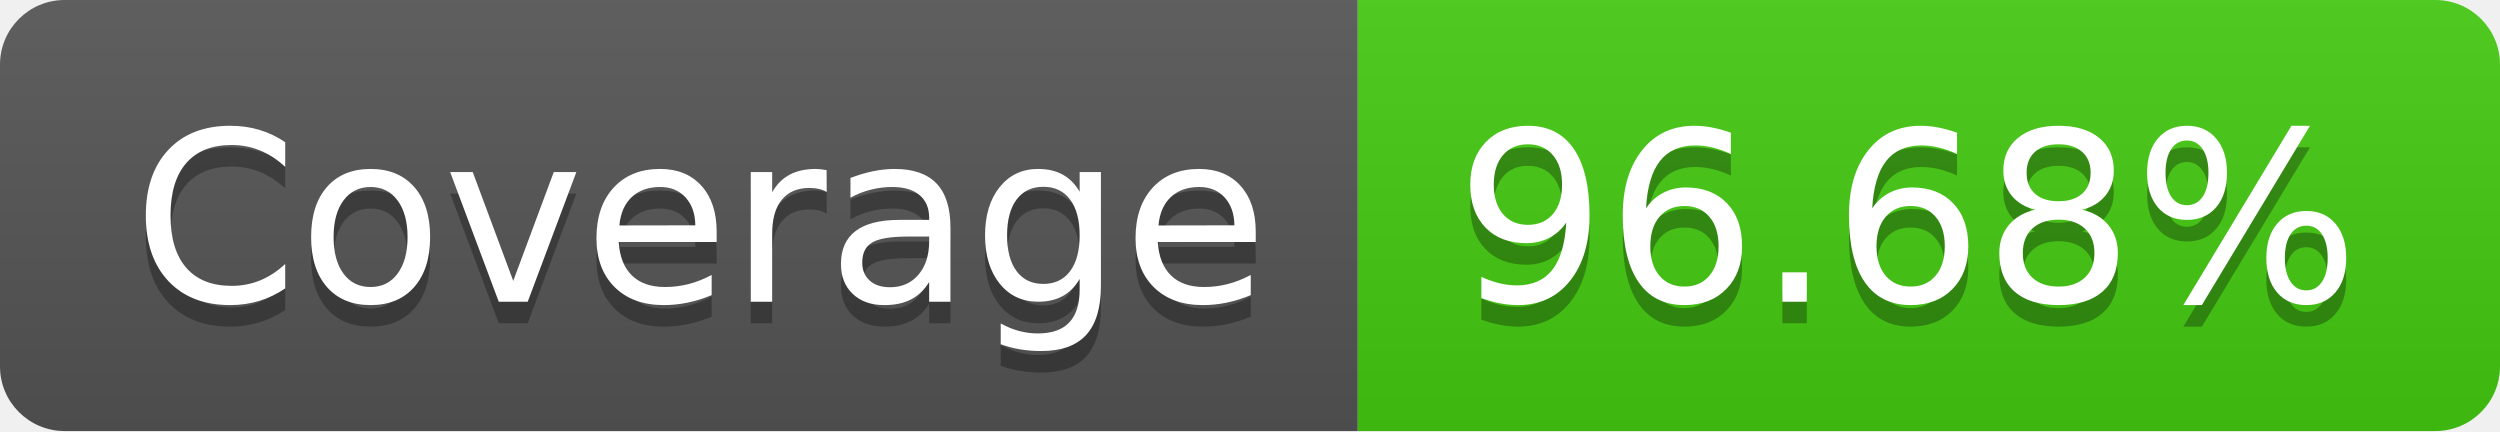
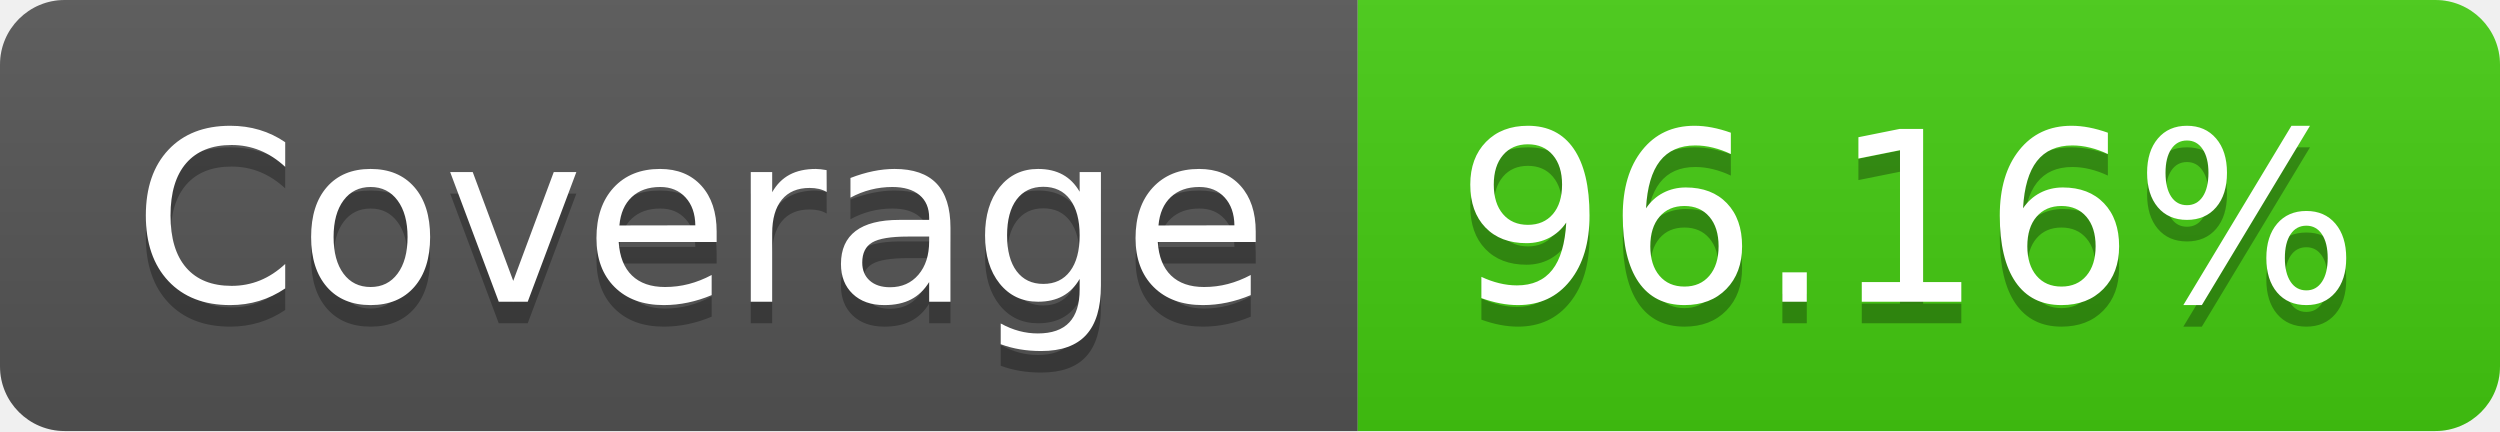
- <svg xmlns="http://www.w3.org/2000/svg" width="116" height="20" role="img" aria-label="Coverage: 96.68%">
+ <svg xmlns="http://www.w3.org/2000/svg" width="116" height="20" role="img" aria-label="Coverage: 96.16%">
  <linearGradient id="s" x2="0" y2="100%">
    <stop offset="0" stop-color="#bbb" stop-opacity=".1" />
    <stop offset="1" stop-opacity=".1" />
  </linearGradient>
  <clipPath id="r">
    <rect width="116" height="20" rx="3" fill="#fff" />
  </clipPath>
  <g clip-path="url(#r)">
    <rect width="63" height="20" fill="#555" />
    <rect x="63" width="53" height="20" fill="#4c1" />
    <rect width="116" height="20" fill="url(#s)" />
  </g>
  <g fill="#fff" text-anchor="middle" font-family="Verdana,Geneva,DejaVu Sans,sans-serif" text-rendering="geometricPrecision" font-size="110">
    <text aria-hidden="true" x="325" y="150" fill="#010101" fill-opacity=".3" transform="scale(.1)" textLength="530">Coverage</text>
    <text x="325" y="140" transform="scale(.1)" fill="#fff" textLength="530">Coverage</text>
-     <text aria-hidden="true" x="885" y="150" fill="#010101" fill-opacity=".3" transform="scale(.1)" textLength="430">96.68%</text>
-     <text x="885" y="140" transform="scale(.1)" fill="#fff" textLength="430">96.68%</text>
+     <text aria-hidden="true" x="885" y="150" fill="#010101" fill-opacity=".3" transform="scale(.1)" textLength="430">96.16%</text>
+     <text x="885" y="140" transform="scale(.1)" fill="#fff" textLength="430">96.16%</text>
  </g>
</svg>
